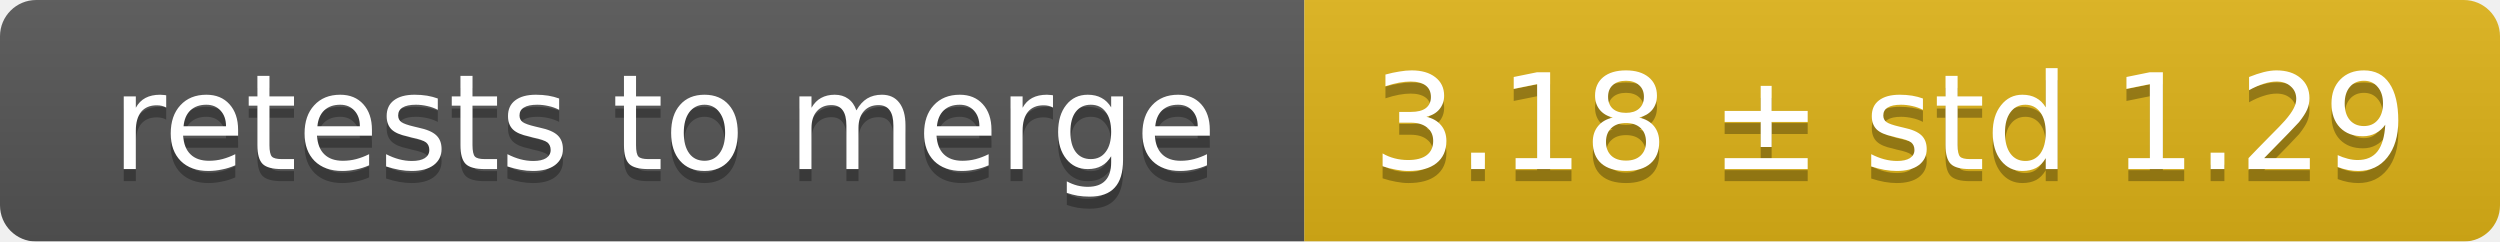
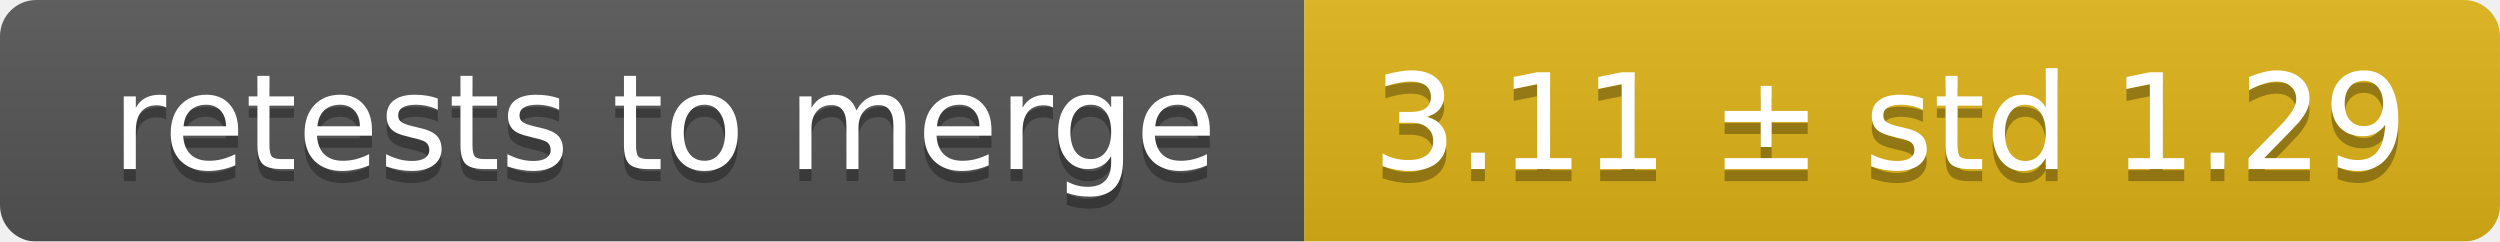
<svg xmlns="http://www.w3.org/2000/svg" width="207" height="20">
  <linearGradient id="smooth" x2="0" y2="100%">
    <stop offset="0" stop-color="#bbb" stop-opacity=".1" />
    <stop offset="1" stop-opacity=".1" />
  </linearGradient>
  <mask id="round">
    <rect width="207" height="20" rx="3" fill="#fff" />
  </mask>
  <g mask="url(#round)">
    <rect width="108" height="20" fill="#555" />
    <rect x="108" width="99" height="20" fill="#dfb317" />
    <rect width="207" height="20" fill="url(#smooth)" />
  </g>
  <g fill="#fff" text-anchor="middle" font-family="DejaVu Sans,Verdana,Geneva,sans-serif" font-size="11">
    <text x="55" y="15" fill="#010101" fill-opacity=".3">retests to merge</text>
    <text x="55" y="14">retests to merge</text>
-     <text x="156.5" y="15" fill="#010101" fill-opacity=".3">3.18 ± std 1.29</text>
-     <text x="156.5" y="14">3.18 ± std 1.29</text>
+     <text x="156.5" y="15" fill="#010101" fill-opacity=".3">3.11 ± std 1.29</text>
+     <text x="156.5" y="14">3.11 ± std 1.29</text>
  </g>
</svg>
